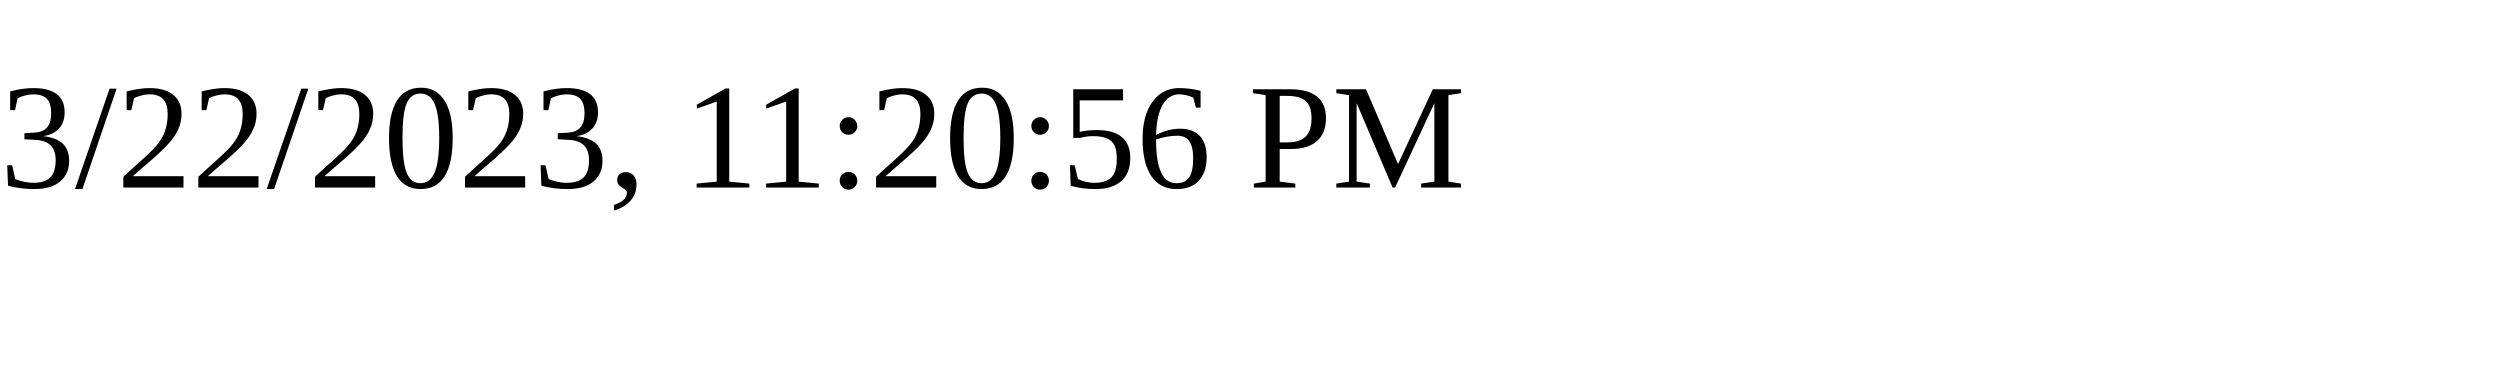
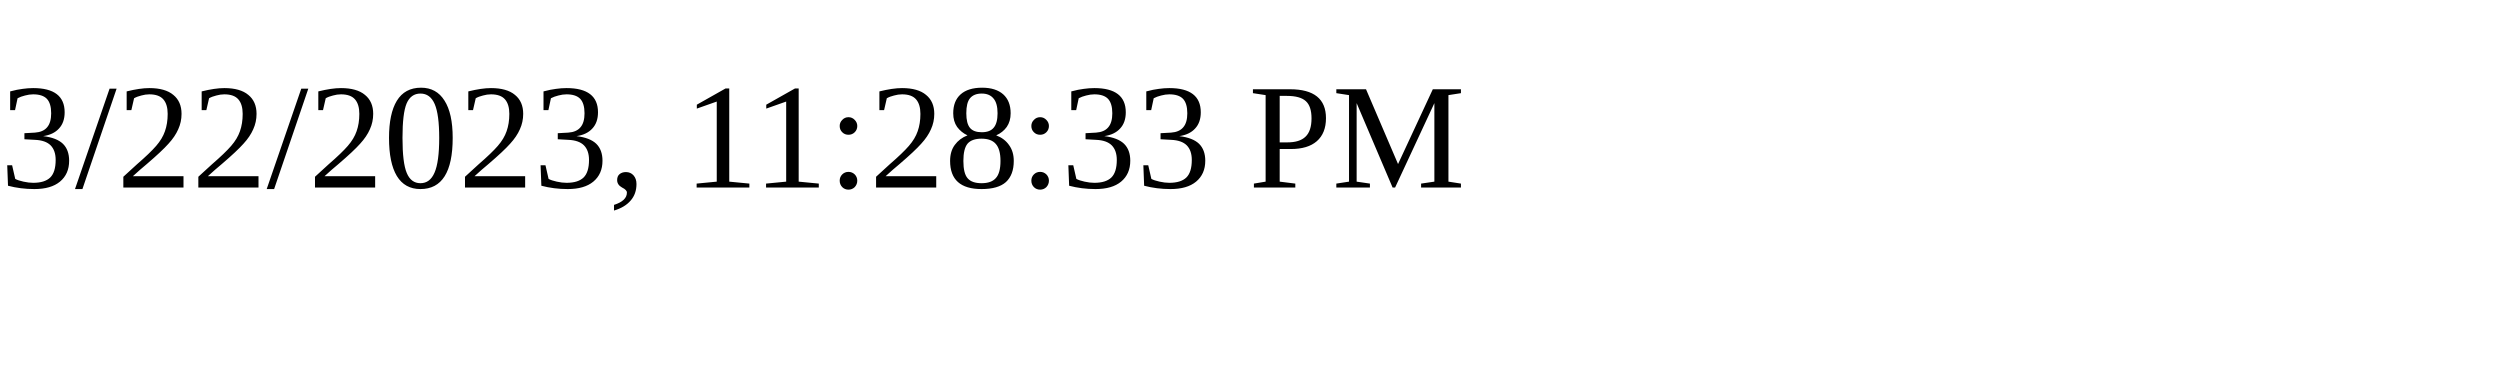
<svg xmlns="http://www.w3.org/2000/svg" height="30" width="200">
-   <text x="0" y="15">3/22/2023, 11:20:56 PM</text>
+   <text x="0" y="15">3/22/2023, 11:28:33 PM</text>
</svg>
